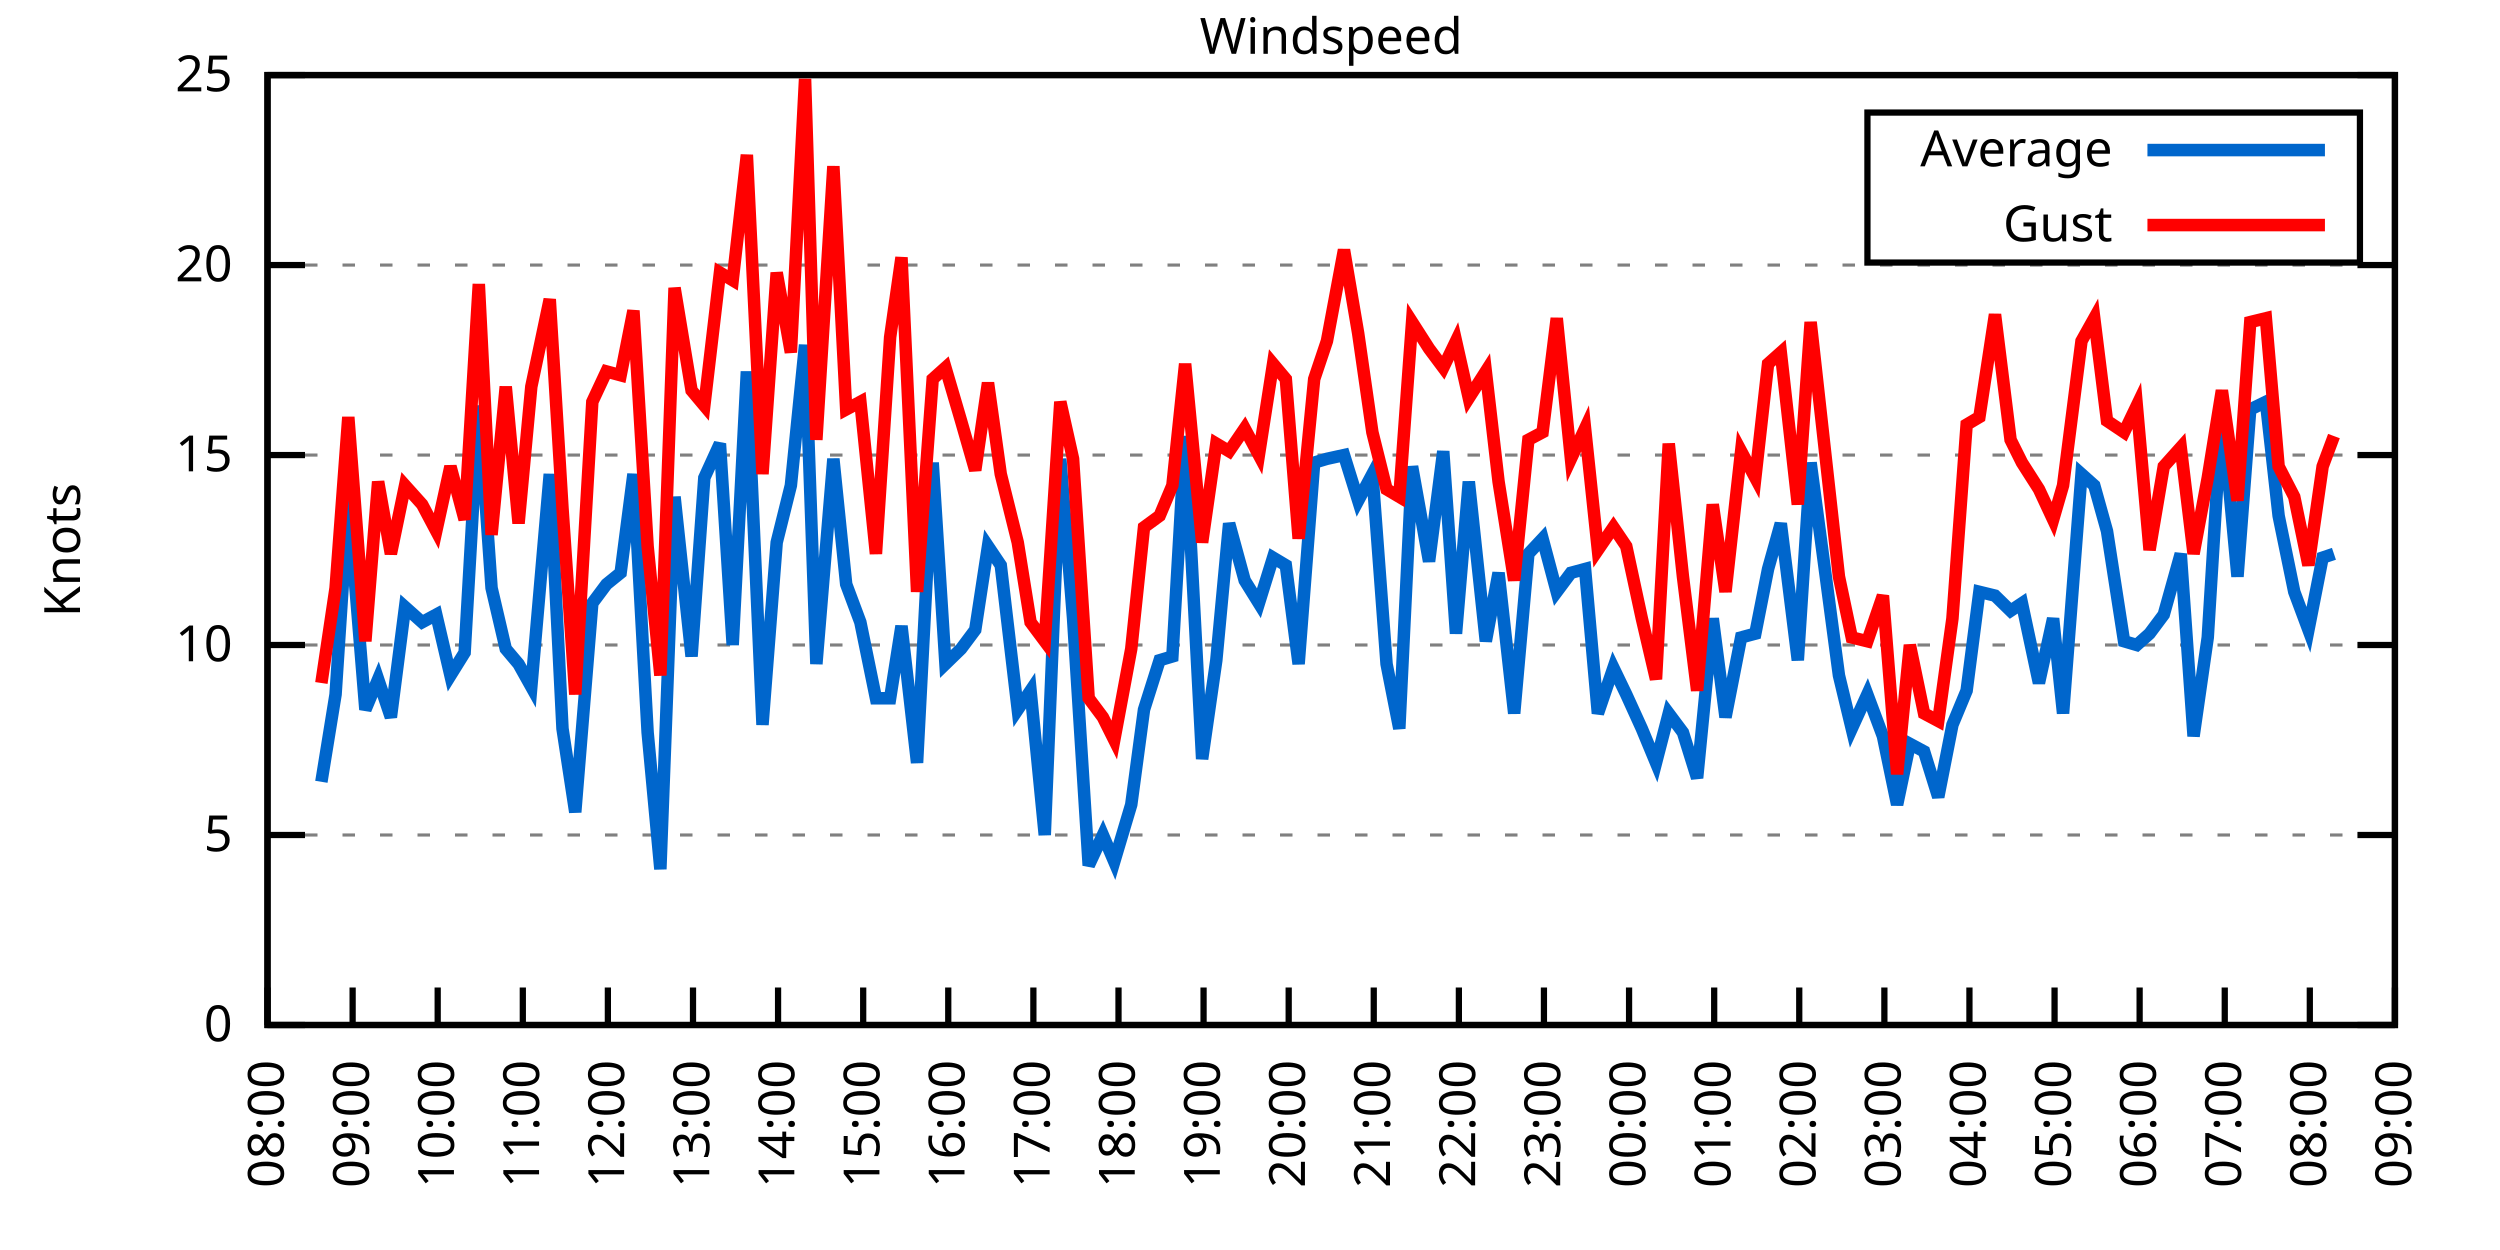
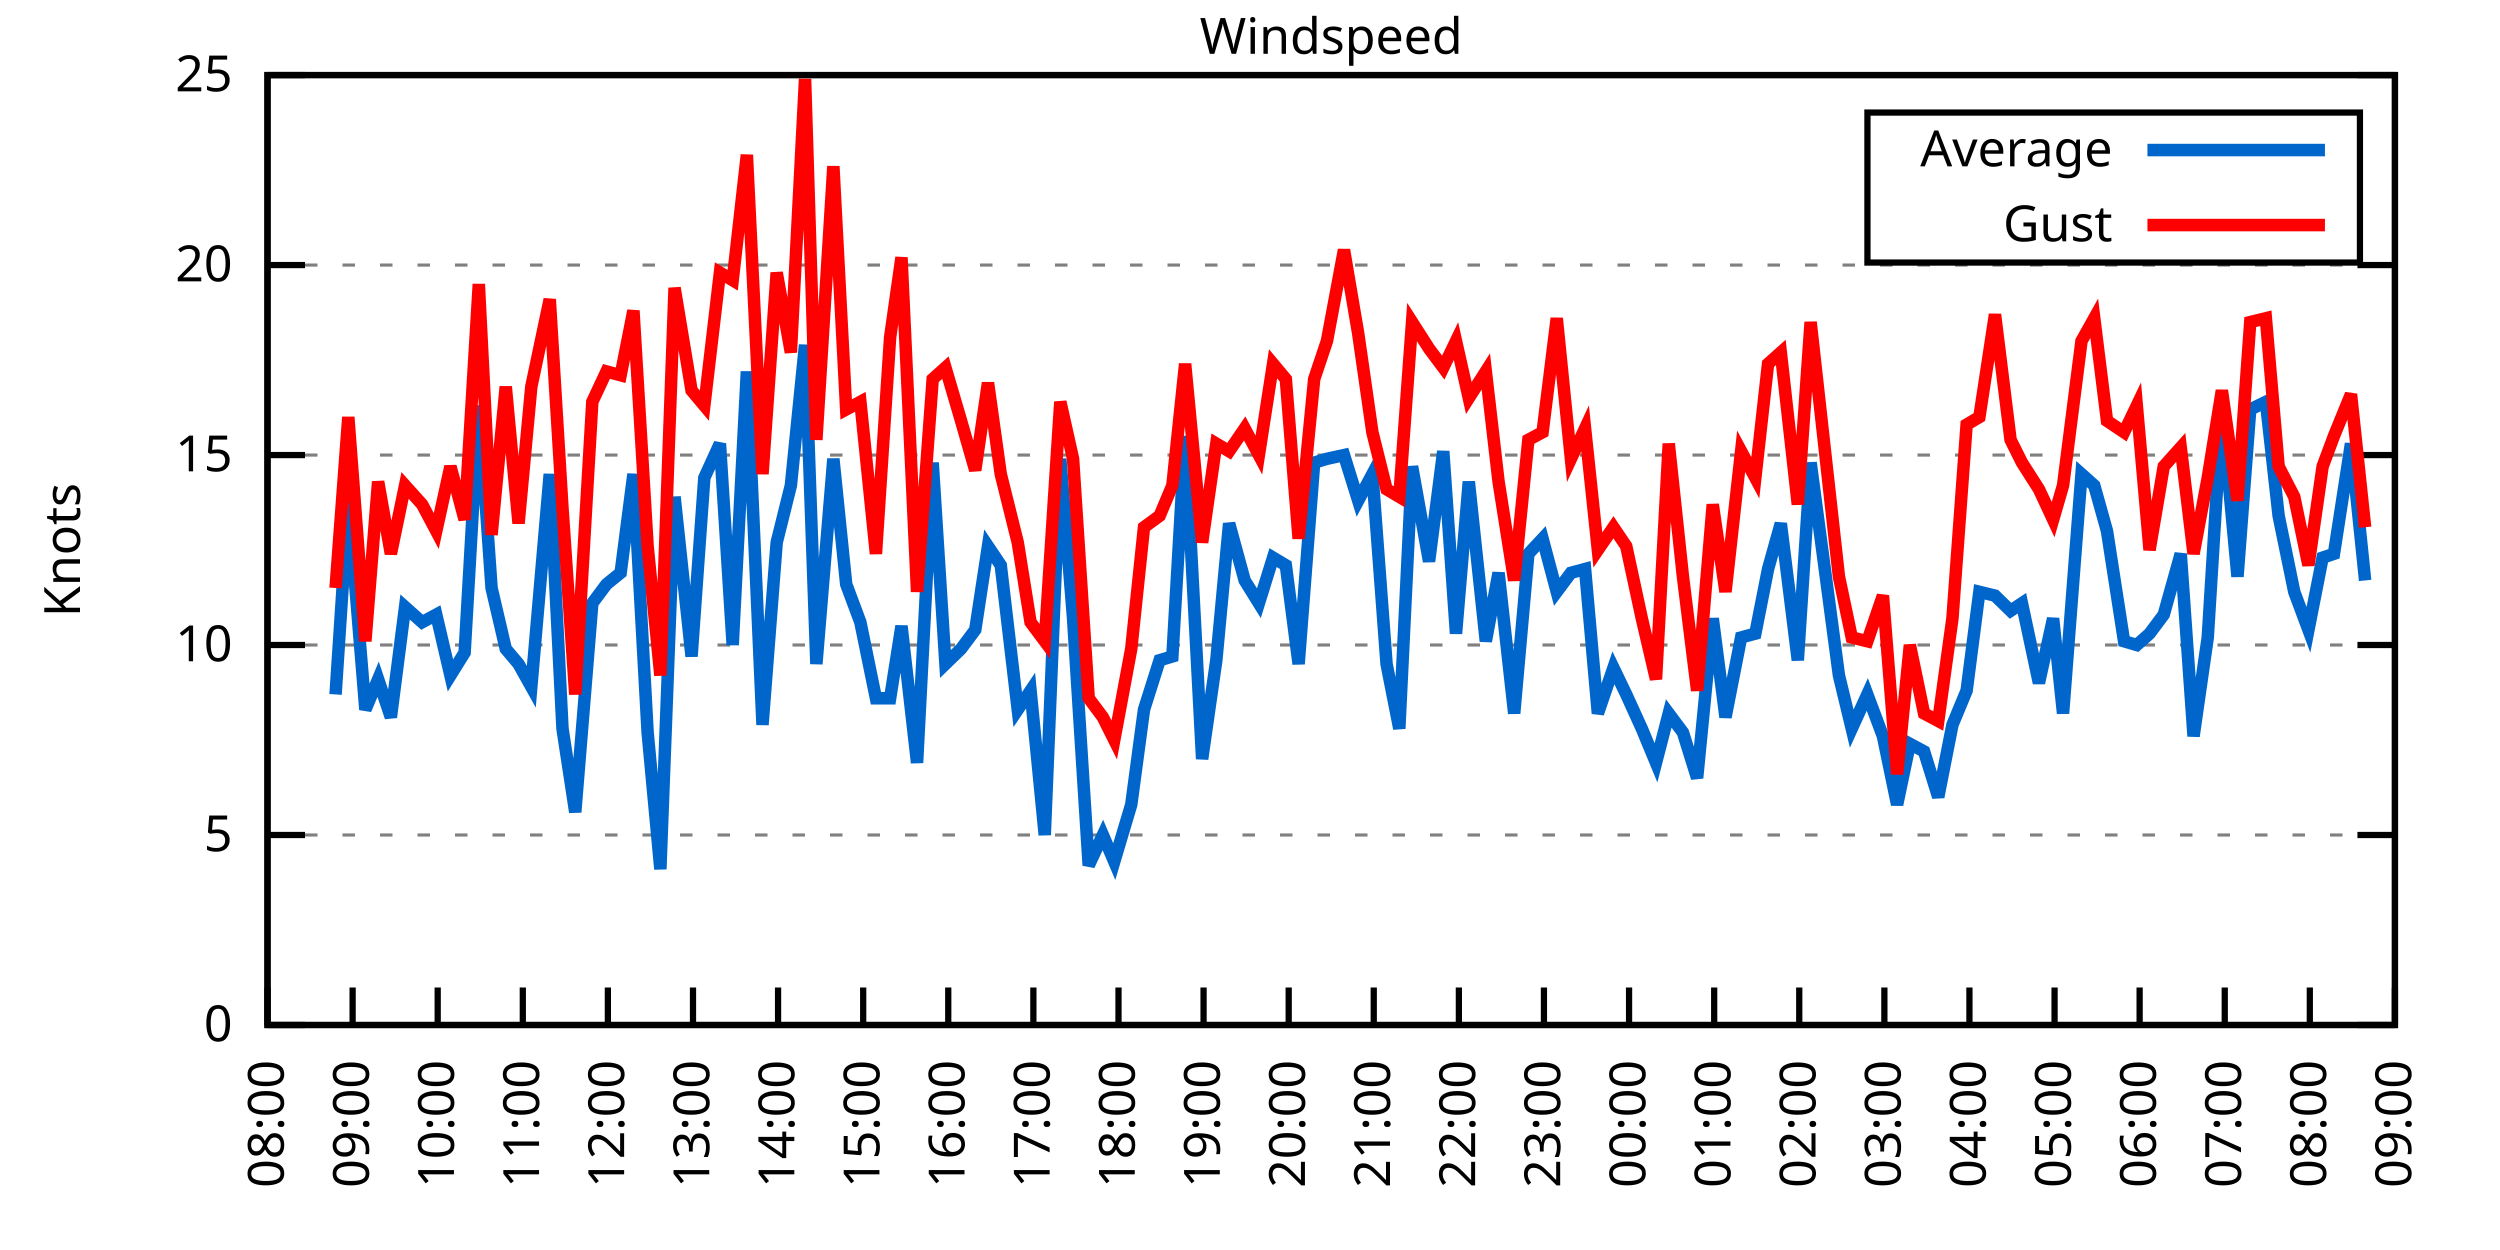
<svg xmlns="http://www.w3.org/2000/svg" xmlns:xlink="http://www.w3.org/1999/xlink" width="400" height="200" viewBox="0 0 400 200">
  <g id="gnuplot_canvas">
    <rect x="0" y="0" width="400" height="200" fill="none" />
    <defs>
      <circle id="gpDot" r="0.5" stroke-width="0.5" stroke="currentColor" />
      <path id="gpPt0" stroke-width="0.333" stroke="currentColor" d="M-1,0 h2 M0,-1 v2" />
      <path id="gpPt1" stroke-width="0.333" stroke="currentColor" d="M-1,-1 L1,1 M1,-1 L-1,1" />
      <path id="gpPt2" stroke-width="0.333" stroke="currentColor" d="M-1,0 L1,0 M0,-1 L0,1 M-1,-1 L1,1 M-1,1 L1,-1" />
      <rect id="gpPt3" stroke-width="0.333" stroke="currentColor" x="-1" y="-1" width="2" height="2" />
      <rect id="gpPt4" stroke-width="0.333" stroke="currentColor" fill="currentColor" x="-1" y="-1" width="2" height="2" />
      <circle id="gpPt5" stroke-width="0.333" stroke="currentColor" cx="0" cy="0" r="1" />
      <use xlink:href="#gpPt5" id="gpPt6" fill="currentColor" stroke="none" />
      <path id="gpPt7" stroke-width="0.333" stroke="currentColor" d="M0,-1.33 L-1.33,0.67 L1.33,0.67 z" />
      <use xlink:href="#gpPt7" id="gpPt8" fill="currentColor" stroke="none" />
      <use xlink:href="#gpPt7" id="gpPt9" stroke="currentColor" transform="rotate(180)" />
      <use xlink:href="#gpPt9" id="gpPt10" fill="currentColor" stroke="none" />
      <use xlink:href="#gpPt3" id="gpPt11" stroke="currentColor" transform="rotate(45)" />
      <use xlink:href="#gpPt11" id="gpPt12" fill="currentColor" stroke="none" />
      <path id="gpPt13" stroke-width="0.333" stroke="currentColor" d="M0,1.330 L1.265,0.411 L0.782,-1.067 L-0.782,-1.076 L-1.265,0.411 z" />
      <use xlink:href="#gpPt13" id="gpPt14" fill="currentColor" stroke="none" />
      <filter id="textbox" filterUnits="objectBoundingBox" x="0" y="0" height="1" width="1">
        <feFlood flood-color="white" flood-opacity="1" result="bgnd" />
        <feComposite in="SourceGraphic" in2="bgnd" operator="atop" />
      </filter>
      <filter id="greybox" filterUnits="objectBoundingBox" x="0" y="0" height="1" width="1">
        <feFlood flood-color="lightgrey" flood-opacity="1" result="grey" />
        <feComposite in="SourceGraphic" in2="grey" operator="atop" />
      </filter>
    </defs>
    <g fill="none" color="white" stroke="currentColor" stroke-width="1.00" stroke-linecap="butt" stroke-linejoin="miter">
</g>
    <g fill="none" color="black" stroke="currentColor" stroke-width="1.00" stroke-linecap="butt" stroke-linejoin="miter">
      <g stroke="none" shape-rendering="crispEdges">
        <polygon fill="rgb(255, 255, 255)" points="42.80,164.00 383.18,164.00 383.18,12.02 42.80,12.02 " />
      </g>
    </g>
    <g fill="none" color="black" stroke="currentColor" stroke-width="1.00" stroke-linecap="butt" stroke-linejoin="miter">
</g>
    <g fill="none" color="black" stroke="black" stroke-width="0.50" stroke-linecap="butt" stroke-linejoin="miter">
</g>
    <g fill="none" color="gray" stroke="currentColor" stroke-width="0.50" stroke-linecap="butt" stroke-linejoin="miter">
      <path stroke="gray" stroke-dasharray="2,4" class="gridline" d="M42.80,164.00 L383.19,164.00  " />
    </g>
    <g fill="none" color="gray" stroke="gray" stroke-width="1.00" stroke-linecap="butt" stroke-linejoin="miter">
</g>
    <g fill="none" color="black" stroke="currentColor" stroke-width="1.00" stroke-linecap="butt" stroke-linejoin="miter">
      <path stroke="black" d="M42.80,164.00 L48.80,164.00 M383.19,164.00 L377.19,164.00  " />
      <g transform="translate(37.20,166.60)" stroke="none" fill="black" font-family="Sans" font-size="8.00" text-anchor="end">
        <text>
          <tspan font-family="Sans"> 0</tspan>
        </text>
      </g>
    </g>
    <g fill="none" color="black" stroke="currentColor" stroke-width="1.00" stroke-linecap="butt" stroke-linejoin="miter">
</g>
    <g fill="none" color="black" stroke="black" stroke-width="0.50" stroke-linecap="butt" stroke-linejoin="miter">
</g>
    <g fill="none" color="gray" stroke="currentColor" stroke-width="0.50" stroke-linecap="butt" stroke-linejoin="miter">
      <path stroke="gray" stroke-dasharray="2,4" class="gridline" d="M42.80,133.60 L383.19,133.60  " />
    </g>
    <g fill="none" color="gray" stroke="gray" stroke-width="1.00" stroke-linecap="butt" stroke-linejoin="miter">
</g>
    <g fill="none" color="black" stroke="currentColor" stroke-width="1.00" stroke-linecap="butt" stroke-linejoin="miter">
      <path stroke="black" d="M42.80,133.60 L48.80,133.60 M383.19,133.60 L377.19,133.60  " />
      <g transform="translate(37.20,136.20)" stroke="none" fill="black" font-family="Sans" font-size="8.00" text-anchor="end">
        <text>
          <tspan font-family="Sans"> 5</tspan>
        </text>
      </g>
    </g>
    <g fill="none" color="black" stroke="currentColor" stroke-width="1.00" stroke-linecap="butt" stroke-linejoin="miter">
</g>
    <g fill="none" color="black" stroke="black" stroke-width="0.50" stroke-linecap="butt" stroke-linejoin="miter">
</g>
    <g fill="none" color="gray" stroke="currentColor" stroke-width="0.50" stroke-linecap="butt" stroke-linejoin="miter">
      <path stroke="gray" stroke-dasharray="2,4" class="gridline" d="M42.80,103.20 L383.19,103.20  " />
    </g>
    <g fill="none" color="gray" stroke="gray" stroke-width="1.00" stroke-linecap="butt" stroke-linejoin="miter">
</g>
    <g fill="none" color="black" stroke="currentColor" stroke-width="1.00" stroke-linecap="butt" stroke-linejoin="miter">
      <path stroke="black" d="M42.80,103.20 L48.80,103.20 M383.19,103.20 L377.19,103.20  " />
      <g transform="translate(37.20,105.80)" stroke="none" fill="black" font-family="Sans" font-size="8.00" text-anchor="end">
        <text>
          <tspan font-family="Sans"> 10</tspan>
        </text>
      </g>
    </g>
    <g fill="none" color="black" stroke="currentColor" stroke-width="1.00" stroke-linecap="butt" stroke-linejoin="miter">
</g>
    <g fill="none" color="black" stroke="black" stroke-width="0.50" stroke-linecap="butt" stroke-linejoin="miter">
</g>
    <g fill="none" color="gray" stroke="currentColor" stroke-width="0.50" stroke-linecap="butt" stroke-linejoin="miter">
      <path stroke="gray" stroke-dasharray="2,4" class="gridline" d="M42.80,72.81 L383.19,72.81  " />
    </g>
    <g fill="none" color="gray" stroke="gray" stroke-width="1.00" stroke-linecap="butt" stroke-linejoin="miter">
</g>
    <g fill="none" color="black" stroke="currentColor" stroke-width="1.00" stroke-linecap="butt" stroke-linejoin="miter">
      <path stroke="black" d="M42.80,72.81 L48.80,72.81 M383.19,72.81 L377.19,72.81  " />
      <g transform="translate(37.20,75.41)" stroke="none" fill="black" font-family="Sans" font-size="8.00" text-anchor="end">
        <text>
          <tspan font-family="Sans"> 15</tspan>
        </text>
      </g>
    </g>
    <g fill="none" color="black" stroke="currentColor" stroke-width="1.00" stroke-linecap="butt" stroke-linejoin="miter">
</g>
    <g fill="none" color="black" stroke="black" stroke-width="0.50" stroke-linecap="butt" stroke-linejoin="miter">
</g>
    <g fill="none" color="gray" stroke="currentColor" stroke-width="0.50" stroke-linecap="butt" stroke-linejoin="miter">
      <path stroke="gray" stroke-dasharray="2,4" class="gridline" d="M42.80,42.41 L383.19,42.41  " />
    </g>
    <g fill="none" color="gray" stroke="gray" stroke-width="1.00" stroke-linecap="butt" stroke-linejoin="miter">
</g>
    <g fill="none" color="black" stroke="currentColor" stroke-width="1.00" stroke-linecap="butt" stroke-linejoin="miter">
      <path stroke="black" d="M42.80,42.41 L48.80,42.41 M383.19,42.41 L377.19,42.41  " />
      <g transform="translate(37.20,45.01)" stroke="none" fill="black" font-family="Sans" font-size="8.00" text-anchor="end">
        <text>
          <tspan font-family="Sans"> 20</tspan>
        </text>
      </g>
    </g>
    <g fill="none" color="black" stroke="currentColor" stroke-width="1.00" stroke-linecap="butt" stroke-linejoin="miter">
</g>
    <g fill="none" color="black" stroke="black" stroke-width="0.50" stroke-linecap="butt" stroke-linejoin="miter">
</g>
    <g fill="none" color="gray" stroke="currentColor" stroke-width="0.50" stroke-linecap="butt" stroke-linejoin="miter">
      <path stroke="gray" stroke-dasharray="2,4" class="gridline" d="M42.80,12.01 L383.19,12.01  " />
    </g>
    <g fill="none" color="gray" stroke="gray" stroke-width="1.00" stroke-linecap="butt" stroke-linejoin="miter">
</g>
    <g fill="none" color="black" stroke="currentColor" stroke-width="1.00" stroke-linecap="butt" stroke-linejoin="miter">
      <path stroke="black" d="M42.80,12.01 L48.80,12.01 M383.19,12.01 L377.19,12.01  " />
      <g transform="translate(37.20,14.61)" stroke="none" fill="black" font-family="Sans" font-size="8.00" text-anchor="end">
        <text>
          <tspan font-family="Sans"> 25</tspan>
        </text>
      </g>
    </g>
    <g fill="none" color="black" stroke="currentColor" stroke-width="1.00" stroke-linecap="butt" stroke-linejoin="miter">
      <path stroke="black" d="M42.80,164.00 L42.80,158.00  " />
      <g transform="translate(45.40,169.60) rotate(270.00)" stroke="none" fill="black" font-family="Sans" font-size="8.00" text-anchor="end">
        <text>
          <tspan font-family="Sans">08:00</tspan>
        </text>
      </g>
    </g>
    <g fill="none" color="black" stroke="currentColor" stroke-width="1.00" stroke-linecap="butt" stroke-linejoin="miter">
      <path stroke="black" d="M56.42,164.00 L56.42,158.00  " />
      <g transform="translate(59.02,169.60) rotate(270.00)" stroke="none" fill="black" font-family="Sans" font-size="8.00" text-anchor="end">
        <text>
          <tspan font-family="Sans">09:00</tspan>
        </text>
      </g>
    </g>
    <g fill="none" color="black" stroke="currentColor" stroke-width="1.00" stroke-linecap="butt" stroke-linejoin="miter">
      <path stroke="black" d="M70.03,164.00 L70.03,158.00  " />
      <g transform="translate(72.63,169.60) rotate(270.00)" stroke="none" fill="black" font-family="Sans" font-size="8.00" text-anchor="end">
        <text>
          <tspan font-family="Sans">10:00</tspan>
        </text>
      </g>
    </g>
    <g fill="none" color="black" stroke="currentColor" stroke-width="1.00" stroke-linecap="butt" stroke-linejoin="miter">
      <path stroke="black" d="M83.65,164.00 L83.65,158.00  " />
      <g transform="translate(86.25,169.60) rotate(270.00)" stroke="none" fill="black" font-family="Sans" font-size="8.00" text-anchor="end">
        <text>
          <tspan font-family="Sans">11:00</tspan>
        </text>
      </g>
    </g>
    <g fill="none" color="black" stroke="currentColor" stroke-width="1.00" stroke-linecap="butt" stroke-linejoin="miter">
      <path stroke="black" d="M97.26,164.00 L97.26,158.00  " />
      <g transform="translate(99.86,169.60) rotate(270.00)" stroke="none" fill="black" font-family="Sans" font-size="8.00" text-anchor="end">
        <text>
          <tspan font-family="Sans">12:00</tspan>
        </text>
      </g>
    </g>
    <g fill="none" color="black" stroke="currentColor" stroke-width="1.00" stroke-linecap="butt" stroke-linejoin="miter">
      <path stroke="black" d="M110.88,164.00 L110.88,158.00  " />
      <g transform="translate(113.48,169.60) rotate(270.00)" stroke="none" fill="black" font-family="Sans" font-size="8.00" text-anchor="end">
        <text>
          <tspan font-family="Sans">13:00</tspan>
        </text>
      </g>
    </g>
    <g fill="none" color="black" stroke="currentColor" stroke-width="1.00" stroke-linecap="butt" stroke-linejoin="miter">
      <path stroke="black" d="M124.49,164.00 L124.49,158.00  " />
      <g transform="translate(127.09,169.60) rotate(270.00)" stroke="none" fill="black" font-family="Sans" font-size="8.00" text-anchor="end">
        <text>
          <tspan font-family="Sans">14:00</tspan>
        </text>
      </g>
    </g>
    <g fill="none" color="black" stroke="currentColor" stroke-width="1.00" stroke-linecap="butt" stroke-linejoin="miter">
      <path stroke="black" d="M138.11,164.00 L138.11,158.00  " />
      <g transform="translate(140.71,169.60) rotate(270.00)" stroke="none" fill="black" font-family="Sans" font-size="8.00" text-anchor="end">
        <text>
          <tspan font-family="Sans">15:00</tspan>
        </text>
      </g>
    </g>
    <g fill="none" color="black" stroke="currentColor" stroke-width="1.00" stroke-linecap="butt" stroke-linejoin="miter">
      <path stroke="black" d="M151.72,164.00 L151.72,158.00  " />
      <g transform="translate(154.32,169.60) rotate(270.00)" stroke="none" fill="black" font-family="Sans" font-size="8.00" text-anchor="end">
        <text>
          <tspan font-family="Sans">16:00</tspan>
        </text>
      </g>
    </g>
    <g fill="none" color="black" stroke="currentColor" stroke-width="1.00" stroke-linecap="butt" stroke-linejoin="miter">
      <path stroke="black" d="M165.34,164.00 L165.34,158.00  " />
      <g transform="translate(167.94,169.60) rotate(270.00)" stroke="none" fill="black" font-family="Sans" font-size="8.00" text-anchor="end">
        <text>
          <tspan font-family="Sans">17:00</tspan>
        </text>
      </g>
    </g>
    <g fill="none" color="black" stroke="currentColor" stroke-width="1.00" stroke-linecap="butt" stroke-linejoin="miter">
      <path stroke="black" d="M178.96,164.00 L178.96,158.00  " />
      <g transform="translate(181.56,169.60) rotate(270.00)" stroke="none" fill="black" font-family="Sans" font-size="8.00" text-anchor="end">
        <text>
          <tspan font-family="Sans">18:00</tspan>
        </text>
      </g>
    </g>
    <g fill="none" color="black" stroke="currentColor" stroke-width="1.00" stroke-linecap="butt" stroke-linejoin="miter">
      <path stroke="black" d="M192.57,164.00 L192.57,158.00  " />
      <g transform="translate(195.17,169.60) rotate(270.00)" stroke="none" fill="black" font-family="Sans" font-size="8.00" text-anchor="end">
        <text>
          <tspan font-family="Sans">19:00</tspan>
        </text>
      </g>
    </g>
    <g fill="none" color="black" stroke="currentColor" stroke-width="1.00" stroke-linecap="butt" stroke-linejoin="miter">
      <path stroke="black" d="M206.19,164.00 L206.19,158.00  " />
      <g transform="translate(208.79,169.60) rotate(270.00)" stroke="none" fill="black" font-family="Sans" font-size="8.00" text-anchor="end">
        <text>
          <tspan font-family="Sans">20:00</tspan>
        </text>
      </g>
    </g>
    <g fill="none" color="black" stroke="currentColor" stroke-width="1.00" stroke-linecap="butt" stroke-linejoin="miter">
      <path stroke="black" d="M219.80,164.00 L219.80,158.00  " />
      <g transform="translate(222.40,169.60) rotate(270.00)" stroke="none" fill="black" font-family="Sans" font-size="8.00" text-anchor="end">
        <text>
          <tspan font-family="Sans">21:00</tspan>
        </text>
      </g>
    </g>
    <g fill="none" color="black" stroke="currentColor" stroke-width="1.00" stroke-linecap="butt" stroke-linejoin="miter">
      <path stroke="black" d="M233.42,164.00 L233.42,158.00  " />
      <g transform="translate(236.02,169.60) rotate(270.00)" stroke="none" fill="black" font-family="Sans" font-size="8.00" text-anchor="end">
        <text>
          <tspan font-family="Sans">22:00</tspan>
        </text>
      </g>
    </g>
    <g fill="none" color="black" stroke="currentColor" stroke-width="1.00" stroke-linecap="butt" stroke-linejoin="miter">
      <path stroke="black" d="M247.03,164.00 L247.03,158.00  " />
      <g transform="translate(249.63,169.60) rotate(270.00)" stroke="none" fill="black" font-family="Sans" font-size="8.00" text-anchor="end">
        <text>
          <tspan font-family="Sans">23:00</tspan>
        </text>
      </g>
    </g>
    <g fill="none" color="black" stroke="currentColor" stroke-width="1.00" stroke-linecap="butt" stroke-linejoin="miter">
      <path stroke="black" d="M260.65,164.00 L260.65,158.00  " />
      <g transform="translate(263.25,169.60) rotate(270.00)" stroke="none" fill="black" font-family="Sans" font-size="8.00" text-anchor="end">
        <text>
          <tspan font-family="Sans">00:00</tspan>
        </text>
      </g>
    </g>
    <g fill="none" color="black" stroke="currentColor" stroke-width="1.00" stroke-linecap="butt" stroke-linejoin="miter">
      <path stroke="black" d="M274.27,164.00 L274.27,158.00  " />
      <g transform="translate(276.87,169.60) rotate(270.00)" stroke="none" fill="black" font-family="Sans" font-size="8.00" text-anchor="end">
        <text>
          <tspan font-family="Sans">01:00</tspan>
        </text>
      </g>
    </g>
    <g fill="none" color="black" stroke="currentColor" stroke-width="1.00" stroke-linecap="butt" stroke-linejoin="miter">
      <path stroke="black" d="M287.88,164.00 L287.88,158.00  " />
      <g transform="translate(290.48,169.60) rotate(270.00)" stroke="none" fill="black" font-family="Sans" font-size="8.00" text-anchor="end">
        <text>
          <tspan font-family="Sans">02:00</tspan>
        </text>
      </g>
    </g>
    <g fill="none" color="black" stroke="currentColor" stroke-width="1.00" stroke-linecap="butt" stroke-linejoin="miter">
      <path stroke="black" d="M301.50,164.00 L301.50,158.00  " />
      <g transform="translate(304.10,169.60) rotate(270.00)" stroke="none" fill="black" font-family="Sans" font-size="8.00" text-anchor="end">
        <text>
          <tspan font-family="Sans">03:00</tspan>
        </text>
      </g>
    </g>
    <g fill="none" color="black" stroke="currentColor" stroke-width="1.00" stroke-linecap="butt" stroke-linejoin="miter">
      <path stroke="black" d="M315.11,164.00 L315.11,158.00  " />
      <g transform="translate(317.71,169.60) rotate(270.00)" stroke="none" fill="black" font-family="Sans" font-size="8.00" text-anchor="end">
        <text>
          <tspan font-family="Sans">04:00</tspan>
        </text>
      </g>
    </g>
    <g fill="none" color="black" stroke="currentColor" stroke-width="1.00" stroke-linecap="butt" stroke-linejoin="miter">
      <path stroke="black" d="M328.73,164.00 L328.73,158.00  " />
      <g transform="translate(331.33,169.60) rotate(270.00)" stroke="none" fill="black" font-family="Sans" font-size="8.00" text-anchor="end">
        <text>
          <tspan font-family="Sans">05:00</tspan>
        </text>
      </g>
    </g>
    <g fill="none" color="black" stroke="currentColor" stroke-width="1.00" stroke-linecap="butt" stroke-linejoin="miter">
      <path stroke="black" d="M342.34,164.00 L342.34,158.00  " />
      <g transform="translate(344.94,169.60) rotate(270.00)" stroke="none" fill="black" font-family="Sans" font-size="8.00" text-anchor="end">
        <text>
          <tspan font-family="Sans">06:00</tspan>
        </text>
      </g>
    </g>
    <g fill="none" color="black" stroke="currentColor" stroke-width="1.00" stroke-linecap="butt" stroke-linejoin="miter">
      <path stroke="black" d="M355.96,164.00 L355.96,158.00  " />
      <g transform="translate(358.56,169.60) rotate(270.00)" stroke="none" fill="black" font-family="Sans" font-size="8.00" text-anchor="end">
        <text>
          <tspan font-family="Sans">07:00</tspan>
        </text>
      </g>
    </g>
    <g fill="none" color="black" stroke="currentColor" stroke-width="1.00" stroke-linecap="butt" stroke-linejoin="miter">
      <path stroke="black" d="M369.57,164.00 L369.57,158.00  " />
      <g transform="translate(372.17,169.60) rotate(270.00)" stroke="none" fill="black" font-family="Sans" font-size="8.00" text-anchor="end">
        <text>
          <tspan font-family="Sans">08:00</tspan>
        </text>
      </g>
    </g>
    <g fill="none" color="black" stroke="currentColor" stroke-width="1.00" stroke-linecap="butt" stroke-linejoin="miter">
      <path stroke="black" d="M383.19,164.00 L383.19,158.00  " />
      <g transform="translate(385.79,169.60) rotate(270.00)" stroke="none" fill="black" font-family="Sans" font-size="8.00" text-anchor="end">
        <text>
          <tspan font-family="Sans">09:00</tspan>
        </text>
      </g>
    </g>
    <g fill="none" color="black" stroke="currentColor" stroke-width="1.00" stroke-linecap="butt" stroke-linejoin="miter">
</g>
    <g fill="none" color="black" stroke="currentColor" stroke-width="1.00" stroke-linecap="butt" stroke-linejoin="miter">
      <path stroke="black" d="M42.80,12.01 L42.80,164.00 L383.19,164.00 L383.19,12.01 L42.80,12.01 Z  " />
    </g>
    <g fill="none" color="black" stroke="currentColor" stroke-width="1.00" stroke-linecap="butt" stroke-linejoin="miter">
</g>
    <g fill="none" color="black" stroke="currentColor" stroke-width="1.00" stroke-linecap="butt" stroke-linejoin="miter">
      <path stroke="black" d="M298.79,42.01 L298.79,18.01 L377.59,18.01 L377.59,42.01 L298.79,42.01 Z  " />
    </g>
    <g id="Windspeed_plot_1">
      <g fill="none" color="white" stroke="black" stroke-width="2.00" stroke-linecap="butt" stroke-linejoin="miter">
</g>
      <g fill="none" color="black" stroke="currentColor" stroke-width="2.00" stroke-linecap="butt" stroke-linejoin="miter">
        <g transform="translate(337.99,26.61)" stroke="none" fill="black" font-family="Sans" font-size="8.00" text-anchor="end">
          <text>
            <tspan font-family="Sans">Average</tspan>
          </text>
        </g>
      </g>
      <g fill="none" color="black" stroke="currentColor" stroke-width="2.00" stroke-linecap="butt" stroke-linejoin="miter">
-         <path stroke="rgb(  0, 102, 204)" d="M343.59,24.01 L371.99,24.01 M51.42,125.09 L53.69,111.11 L55.73,80.10 L58.46,113.54 L60.50,108.68 L62.54,114.76   L64.81,97.12 L67.54,99.56 L69.80,98.34 L72.07,108.07 L74.34,104.42 L76.61,64.90 L78.65,94.08 L80.92,103.81   L82.97,106.24 L85.01,109.89 L87.96,75.85 L90.00,116.58 L92.04,129.95 L94.77,96.52 L97.04,93.48 L99.30,91.65   L101.35,75.85 L103.62,117.19 L105.66,139.07 L107.93,79.49 L110.65,105.03 L112.69,76.45 L115.19,70.98 L117.23,103.20   L119.50,59.43 L122.00,115.97 L124.27,86.79 L126.54,77.67 L128.81,55.18 L130.62,106.24 L133.34,73.41 L135.39,93.48   L137.66,99.56 L140.15,111.72 L142.42,111.72 L144.24,100.16 L146.73,122.05 L149.23,74.02 L151.27,106.24 L153.77,103.81   L156.04,100.77 L158.08,87.40 L160.12,90.44 L162.84,113.54 L164.89,110.50 L167.16,133.60 L169.65,73.41 L171.69,98.95   L174.19,138.47 L176.46,133.60 L178.28,137.86 L181.00,128.74 L183.04,113.54 L185.54,105.64 L187.58,105.03 L189.62,69.77   L192.34,121.44 L194.61,105.64 L196.66,83.75 L199.15,92.87 L201.42,96.52 L203.69,89.22 L205.73,90.44 L207.78,106.24   L210.27,74.02 L212.31,73.41 L215.04,72.81 L217.31,80.10 L219.58,75.85 L221.85,106.24 L223.89,116.58 L225.93,74.63   L228.65,89.83 L230.92,72.20 L232.96,101.38 L235.01,77.06 L237.73,102.60 L239.77,91.65 L242.27,114.15 L244.54,88.61   L246.81,86.18 L249.08,94.69 L251.35,91.65 L253.61,91.04 L255.66,114.15 L258.15,106.85 L260.20,111.11 L262.69,116.58   L264.96,122.05 L267.00,114.15 L269.27,117.19 L271.54,124.48 L274.04,98.95 L276.08,114.76 L278.58,101.99 L280.85,101.38   L282.89,91.04 L284.93,83.75 L287.65,105.64 L289.70,74.02 L294.23,108.07 L296.28,116.58 L298.77,111.11 L301.27,117.80   L303.54,128.74 L305.58,119.01 L307.85,120.23 L310.12,127.52 L312.39,115.97 L314.66,110.50 L316.70,94.69 L319.20,95.30   L321.69,97.73 L323.51,96.52 L326.23,109.28 L328.50,98.95 L330.09,114.15 L333.04,75.85 L335.08,77.67 L337.12,84.97   L339.85,102.60 L341.89,103.20 L343.93,101.38 L346.20,98.34 L348.92,88.61 L350.97,117.80 L353.24,101.99 L355.50,65.51   L358.00,92.26 L360.04,65.51 L362.54,64.29 L364.58,82.53 L367.08,94.69 L369.35,100.77 L371.62,89.22 L373.43,88.61    " />
+         <path stroke="rgb(  0, 102, 204)" d="M343.59,24.01 L371.99,24.01 M53.69,111.11 L55.73,80.10 L58.46,113.54 L60.50,108.68 L62.54,114.76 L64.81,97.12   L67.54,99.56 L69.80,98.34 L72.07,108.07 L74.34,104.42 L76.61,64.90 L78.65,94.08 L80.92,103.81 L82.97,106.24   L85.01,109.89 L87.96,75.85 L90.00,116.58 L92.04,129.95 L94.77,96.52 L97.04,93.48 L99.30,91.65 L101.35,75.85   L103.62,117.19 L105.66,139.07 L107.93,79.49 L110.65,105.03 L112.69,76.45 L115.19,70.98 L117.23,103.20 L119.50,59.43   L122.00,115.97 L124.27,86.79 L126.54,77.67 L128.81,55.18 L130.62,106.24 L133.34,73.41 L135.39,93.48 L137.66,99.56   L140.15,111.72 L142.42,111.72 L144.24,100.16 L146.73,122.05 L149.23,74.02 L151.27,106.24 L153.77,103.81 L156.04,100.77   L158.08,87.40 L160.12,90.44 L162.84,113.54 L164.89,110.50 L167.16,133.60 L169.65,73.41 L171.69,98.95 L174.19,138.47   L176.46,133.60 L178.28,137.86 L181.00,128.74 L183.04,113.54 L185.54,105.64 L187.58,105.03 L189.62,69.77 L192.34,121.44   L194.61,105.64 L196.66,83.75 L199.15,92.87 L201.42,96.52 L203.69,89.22 L205.73,90.44 L207.78,106.24 L210.27,74.02   L212.31,73.41 L215.04,72.81 L217.31,80.10 L219.58,75.85 L221.85,106.24 L223.89,116.58 L225.93,74.63 L228.65,89.83   L230.92,72.20 L232.96,101.38 L235.01,77.06 L237.73,102.60 L239.77,91.65 L242.27,114.15 L244.54,88.61 L246.81,86.18   L249.08,94.69 L251.35,91.65 L253.61,91.04 L255.66,114.15 L258.15,106.85 L260.20,111.11 L262.69,116.58 L264.96,122.05   L267.00,114.15 L269.27,117.19 L271.54,124.48 L274.04,98.95 L276.08,114.76 L278.58,101.99 L280.85,101.38 L282.89,91.04   L284.93,83.75 L287.65,105.64 L289.70,74.02 L294.23,108.07 L296.28,116.58 L298.77,111.11 L301.27,117.80 L303.54,128.74   L305.58,119.01 L307.85,120.23 L310.12,127.52 L312.39,115.97 L314.66,110.50 L316.70,94.69 L319.20,95.30 L321.69,97.73   L323.51,96.52 L326.23,109.28 L328.50,98.95 L330.09,114.15 L333.04,75.85 L335.08,77.67 L337.12,84.97 L339.85,102.60   L341.89,103.20 L343.93,101.38 L346.20,98.34 L348.92,88.61 L350.97,117.80 L353.24,101.99 L355.50,65.51 L358.00,92.26   L360.04,65.51 L362.54,64.29 L364.58,82.53 L367.08,94.69 L369.35,100.77 L371.62,89.22 L373.43,88.61 L376.16,70.98   L378.42,92.87  " />
      </g>
    </g>
    <g id="Windspeed_plot_2">
      <g fill="none" color="black" stroke="currentColor" stroke-width="2.00" stroke-linecap="butt" stroke-linejoin="miter">
        <g transform="translate(337.99,38.61)" stroke="none" fill="black" font-family="Sans" font-size="8.00" text-anchor="end">
          <text>
            <tspan font-family="Sans">Gust</tspan>
          </text>
        </g>
      </g>
      <g fill="none" color="black" stroke="currentColor" stroke-width="2.00" stroke-linecap="butt" stroke-linejoin="miter">
-         <path stroke="rgb(255,   0,   0)" d="M343.59,36.01 L371.99,36.01 M51.42,109.28 L53.69,94.08 L55.73,66.73 L58.46,102.60 L60.50,77.06 L62.54,88.61   L64.81,77.67 L67.54,80.71 L69.80,84.97 L72.07,74.63 L74.34,83.14 L76.61,45.45 L78.65,85.57 L80.92,61.86   L82.97,83.75 L85.01,61.86 L87.96,47.88 L90.00,81.32 L92.04,111.11 L94.77,64.29 L97.04,59.43 L99.30,60.04   L101.35,49.70 L103.62,87.40 L105.66,108.07 L107.93,46.06 L110.65,62.47 L112.69,64.90 L115.19,43.62 L117.23,44.84   L119.50,24.78 L122.00,75.85 L124.27,43.62 L126.54,56.39 L128.81,12.62 L130.62,70.37 L133.34,26.60 L135.39,65.51   L137.66,64.29 L140.15,88.61 L142.42,53.96 L144.24,41.19 L146.73,94.69 L149.23,60.65 L151.27,58.82 L153.77,67.33   L156.04,75.24 L158.08,61.25 L160.12,75.85 L162.84,86.79 L164.89,99.56 L167.16,102.60 L169.65,64.29 L171.69,73.41   L174.19,111.72 L176.46,114.76 L178.28,118.40 L181.00,103.81 L183.04,84.36 L185.54,82.53 L187.58,77.67 L189.62,58.21   L192.34,86.79 L194.61,70.98 L196.66,72.20 L199.15,68.55 L201.42,72.81 L203.69,58.21 L205.73,60.65 L207.78,86.18   L210.27,60.65 L212.31,54.57 L215.04,39.98 L217.31,53.35 L219.58,69.16 L221.85,78.28 L223.89,79.49 L225.93,51.53   L228.65,55.78 L230.92,58.82 L232.96,54.57 L235.01,63.69 L237.73,59.43 L239.77,77.06 L242.27,92.87 L244.54,70.37   L246.81,69.16 L249.08,50.92 L251.35,73.41 L253.61,68.55 L255.66,88.00 L258.15,84.36 L260.20,87.40 L262.69,98.95   L264.96,108.68 L267.00,70.98 L269.27,92.26 L271.54,110.50 L274.04,80.71 L276.08,94.69 L278.58,72.20 L280.85,76.45   L282.89,58.21 L284.93,56.39 L287.65,80.71 L289.70,51.53 L294.23,92.26 L296.28,101.99 L298.77,102.60 L301.27,95.30   L303.54,123.87 L305.58,103.20 L307.85,114.15 L310.12,115.36 L312.39,98.95 L314.66,67.94 L316.70,66.73 L319.20,50.31   L321.69,70.37 L323.51,74.02 L326.23,78.28 L328.50,83.14 L330.09,77.67 L333.04,54.57 L335.08,50.92 L337.12,67.33   L339.85,69.16 L341.89,64.90 L343.93,88.00 L346.20,74.63 L348.92,71.59 L350.97,88.61 L353.24,76.45 L355.50,62.47   L358.00,80.10 L360.04,51.53 L362.54,50.92 L364.58,74.63 L367.08,79.49 L369.35,90.44 L371.62,74.63 L373.43,69.77    " />
+         <path stroke="rgb(255,   0,   0)" d="M343.59,36.01 L371.99,36.01 M53.69,94.08 L55.73,66.73 L58.46,102.60 L60.50,77.06 L62.54,88.61 L64.81,77.67   L67.54,80.71 L69.80,84.97 L72.07,74.63 L74.34,83.14 L76.61,45.45 L78.65,85.57 L80.92,61.86 L82.97,83.75   L85.01,61.86 L87.96,47.88 L90.00,81.32 L92.04,111.11 L94.77,64.29 L97.04,59.43 L99.30,60.04 L101.35,49.70   L103.62,87.40 L105.66,108.07 L107.93,46.06 L110.65,62.47 L112.69,64.90 L115.19,43.62 L117.23,44.84 L119.50,24.78   L122.00,75.85 L124.27,43.62 L126.54,56.39 L128.81,12.62 L130.62,70.37 L133.34,26.60 L135.39,65.51 L137.66,64.29   L140.15,88.61 L142.42,53.96 L144.24,41.19 L146.73,94.69 L149.23,60.65 L151.27,58.82 L153.77,67.33 L156.04,75.24   L158.08,61.25 L160.12,75.85 L162.84,86.79 L164.89,99.56 L167.16,102.60 L169.65,64.29 L171.69,73.41 L174.19,111.72   L176.46,114.76 L178.28,118.40 L181.00,103.81 L183.04,84.36 L185.54,82.53 L187.58,77.67 L189.62,58.21 L192.34,86.79   L194.61,70.98 L196.66,72.20 L199.15,68.55 L201.42,72.81 L203.69,58.21 L205.73,60.65 L207.78,86.18 L210.27,60.65   L212.31,54.57 L215.04,39.98 L217.31,53.35 L219.58,69.16 L221.85,78.28 L223.89,79.49 L225.93,51.53 L228.65,55.78   L230.92,58.82 L232.96,54.57 L235.01,63.69 L237.73,59.43 L239.77,77.06 L242.27,92.87 L244.54,70.37 L246.81,69.16   L249.08,50.92 L251.35,73.41 L253.61,68.55 L255.66,88.00 L258.15,84.36 L260.20,87.40 L262.69,98.95 L264.96,108.68   L267.00,70.98 L269.27,92.26 L271.54,110.50 L274.04,80.71 L276.08,94.69 L278.58,72.20 L280.85,76.45 L282.89,58.21   L284.93,56.39 L287.65,80.71 L289.70,51.53 L294.23,92.26 L296.28,101.99 L298.77,102.60 L301.27,95.30 L303.54,123.87   L305.58,103.20 L307.85,114.15 L310.12,115.36 L312.39,98.95 L314.66,67.94 L316.70,66.73 L319.20,50.31 L321.69,70.37   L323.51,74.02 L326.23,78.28 L328.50,83.14 L330.09,77.67 L333.04,54.57 L335.08,50.92 L337.12,67.33 L339.85,69.16   L341.89,64.90 L343.93,88.00 L346.20,74.63 L348.92,71.59 L350.97,88.61 L353.24,76.45 L355.50,62.47 L358.00,80.10   L360.04,51.53 L362.54,50.92 L364.58,74.63 L367.08,79.49 L369.35,90.44 L371.62,74.63 L373.43,69.77 L376.16,63.08   L378.42,84.36  " />
      </g>
    </g>
    <g fill="none" color="black" stroke="currentColor" stroke-width="2.00" stroke-linecap="butt" stroke-linejoin="miter">
</g>
    <g fill="none" color="black" stroke="black" stroke-width="1.00" stroke-linecap="butt" stroke-linejoin="miter">
</g>
    <g fill="none" color="black" stroke="currentColor" stroke-width="1.00" stroke-linecap="butt" stroke-linejoin="miter">
      <path stroke="black" d="M42.80,12.01 L42.80,164.00 L383.19,164.00 L383.19,12.01 L42.80,12.01 Z  " />
      <g transform="translate(12.80,88.01) rotate(270.00)" stroke="none" fill="black" font-family="Sans" font-size="8.00" text-anchor="middle">
        <text>
          <tspan font-family="Sans">Knots</tspan>
        </text>
      </g>
    </g>
    <g fill="none" color="black" stroke="currentColor" stroke-width="1.00" stroke-linecap="butt" stroke-linejoin="miter">
</g>
    <g fill="none" color="black" stroke="currentColor" stroke-width="1.00" stroke-linecap="butt" stroke-linejoin="miter">
      <g transform="translate(212.99,8.61)" stroke="none" fill="black" font-family="Sans" font-size="8.00" text-anchor="middle">
        <text>
          <tspan font-family="Sans">Windspeed</tspan>
        </text>
      </g>
    </g>
    <g fill="none" color="black" stroke="currentColor" stroke-width="1.00" stroke-linecap="butt" stroke-linejoin="miter">
</g>
  </g>
</svg>
